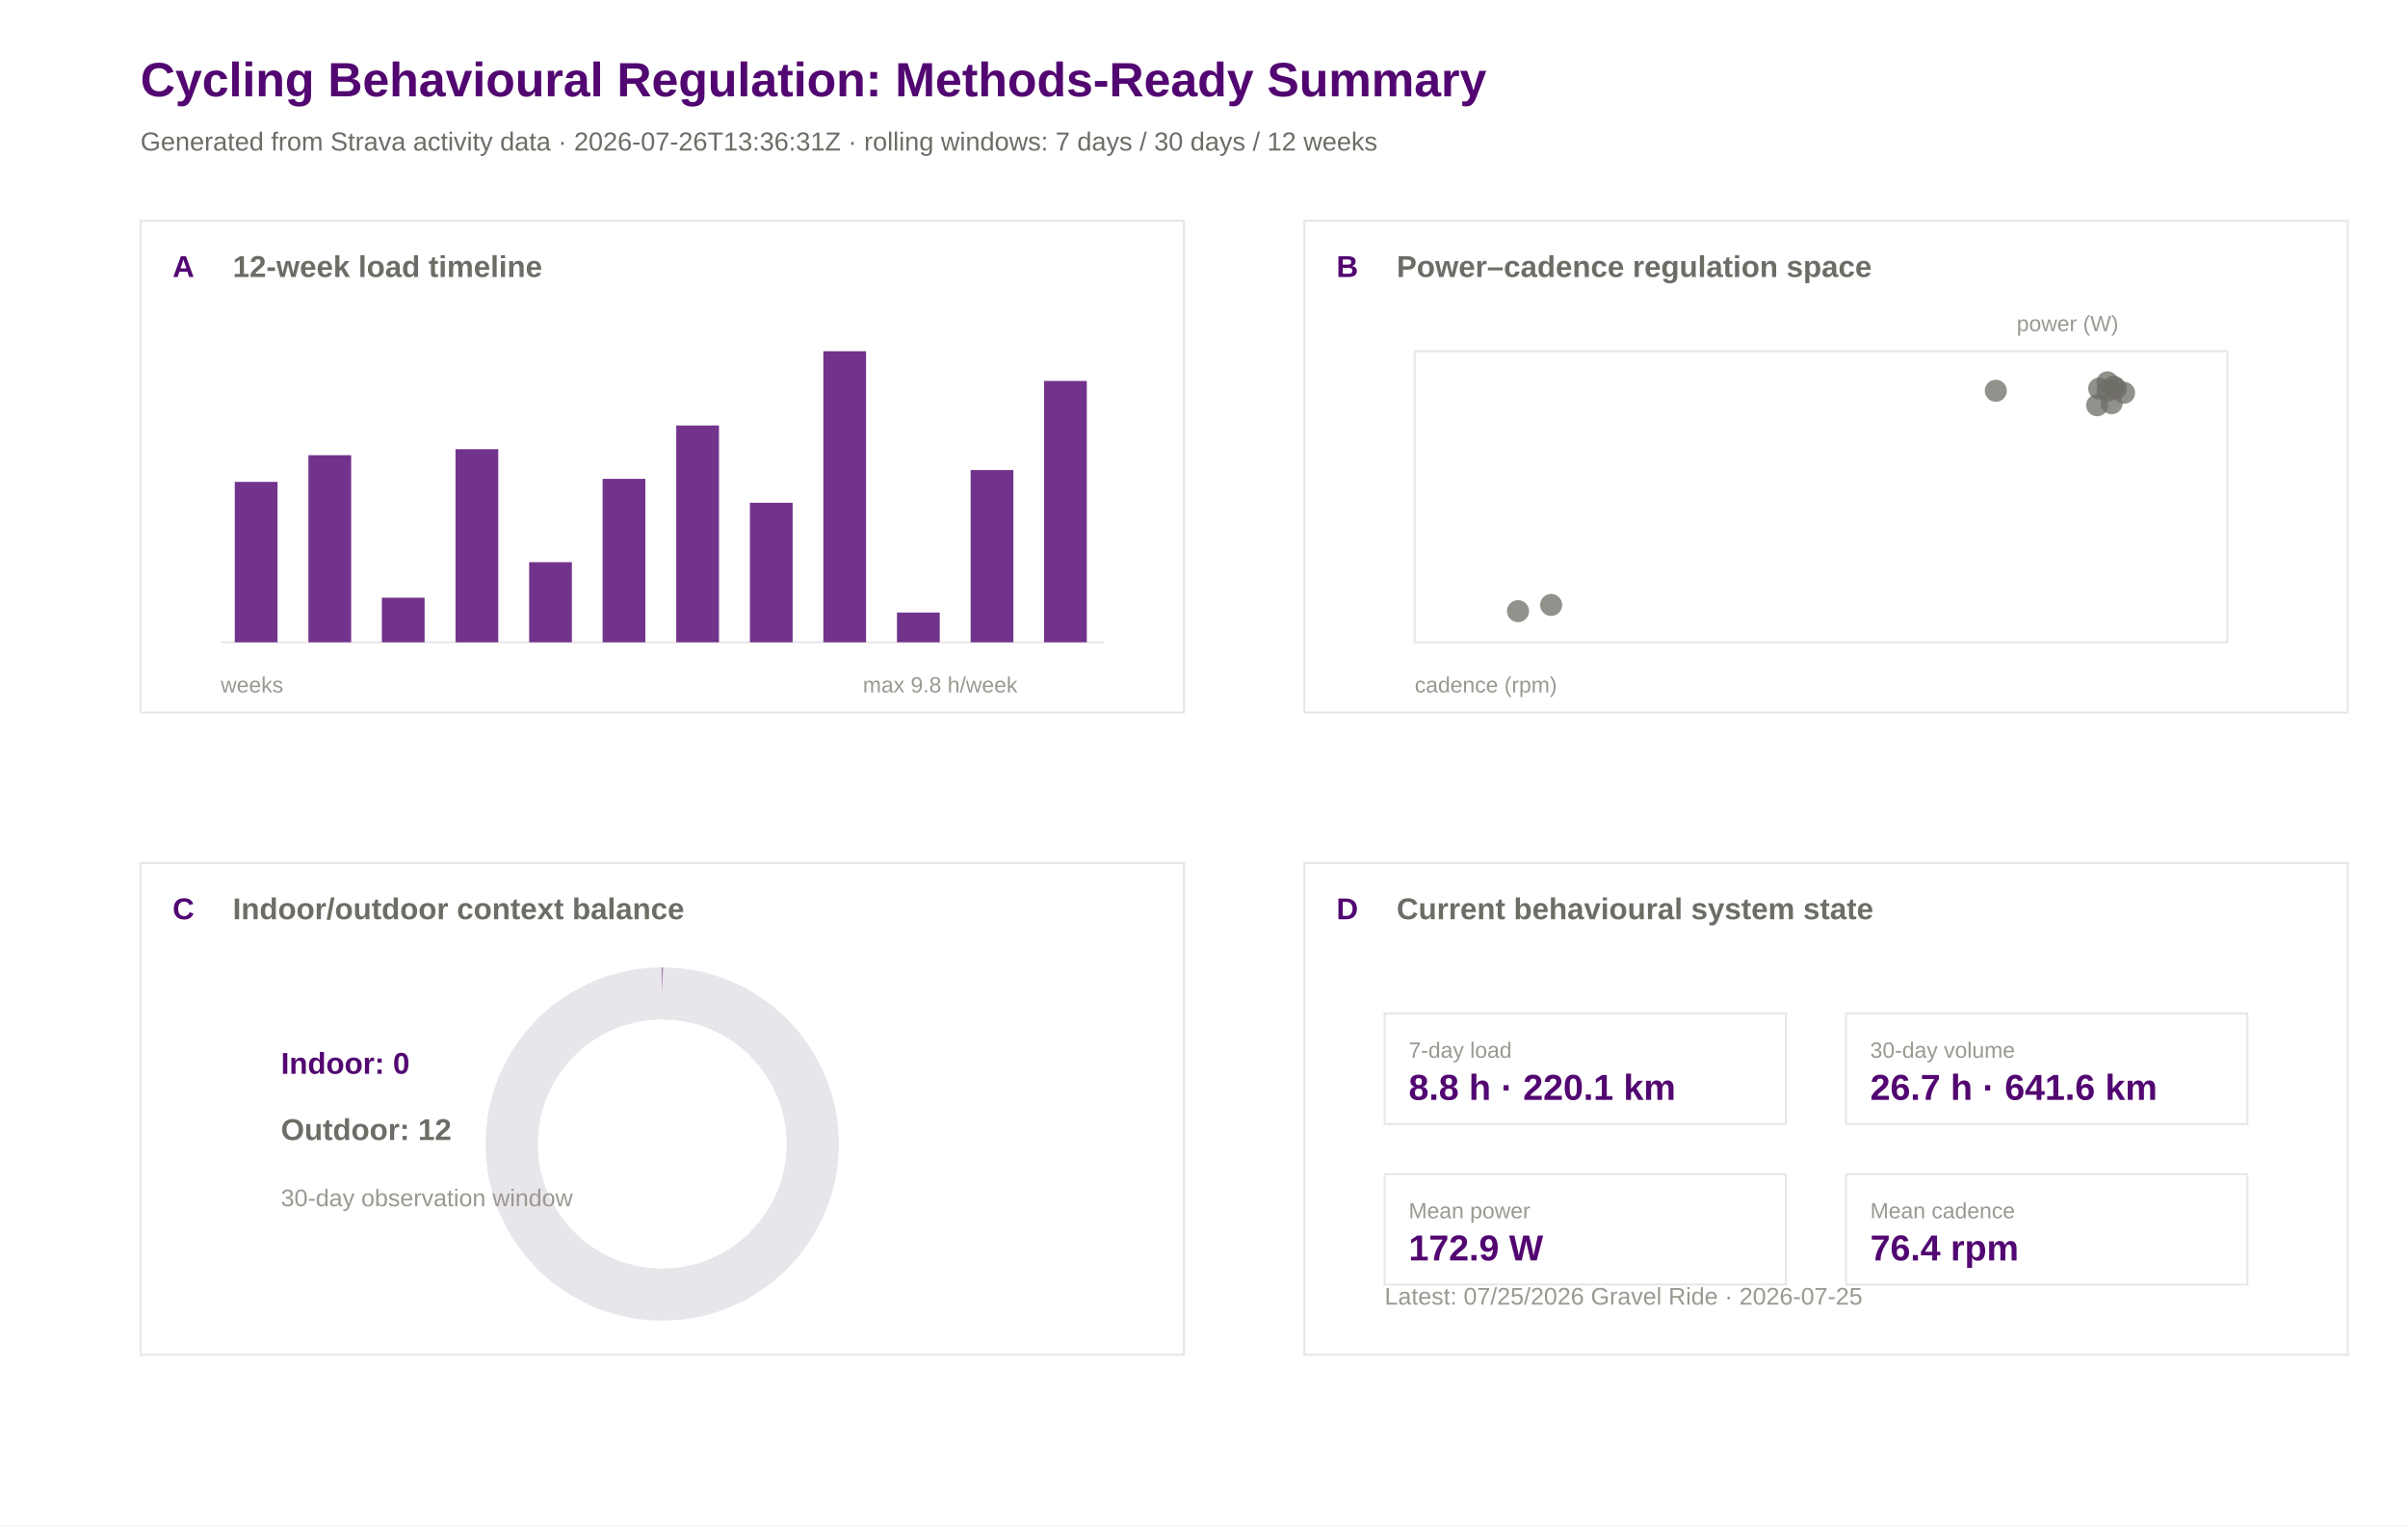
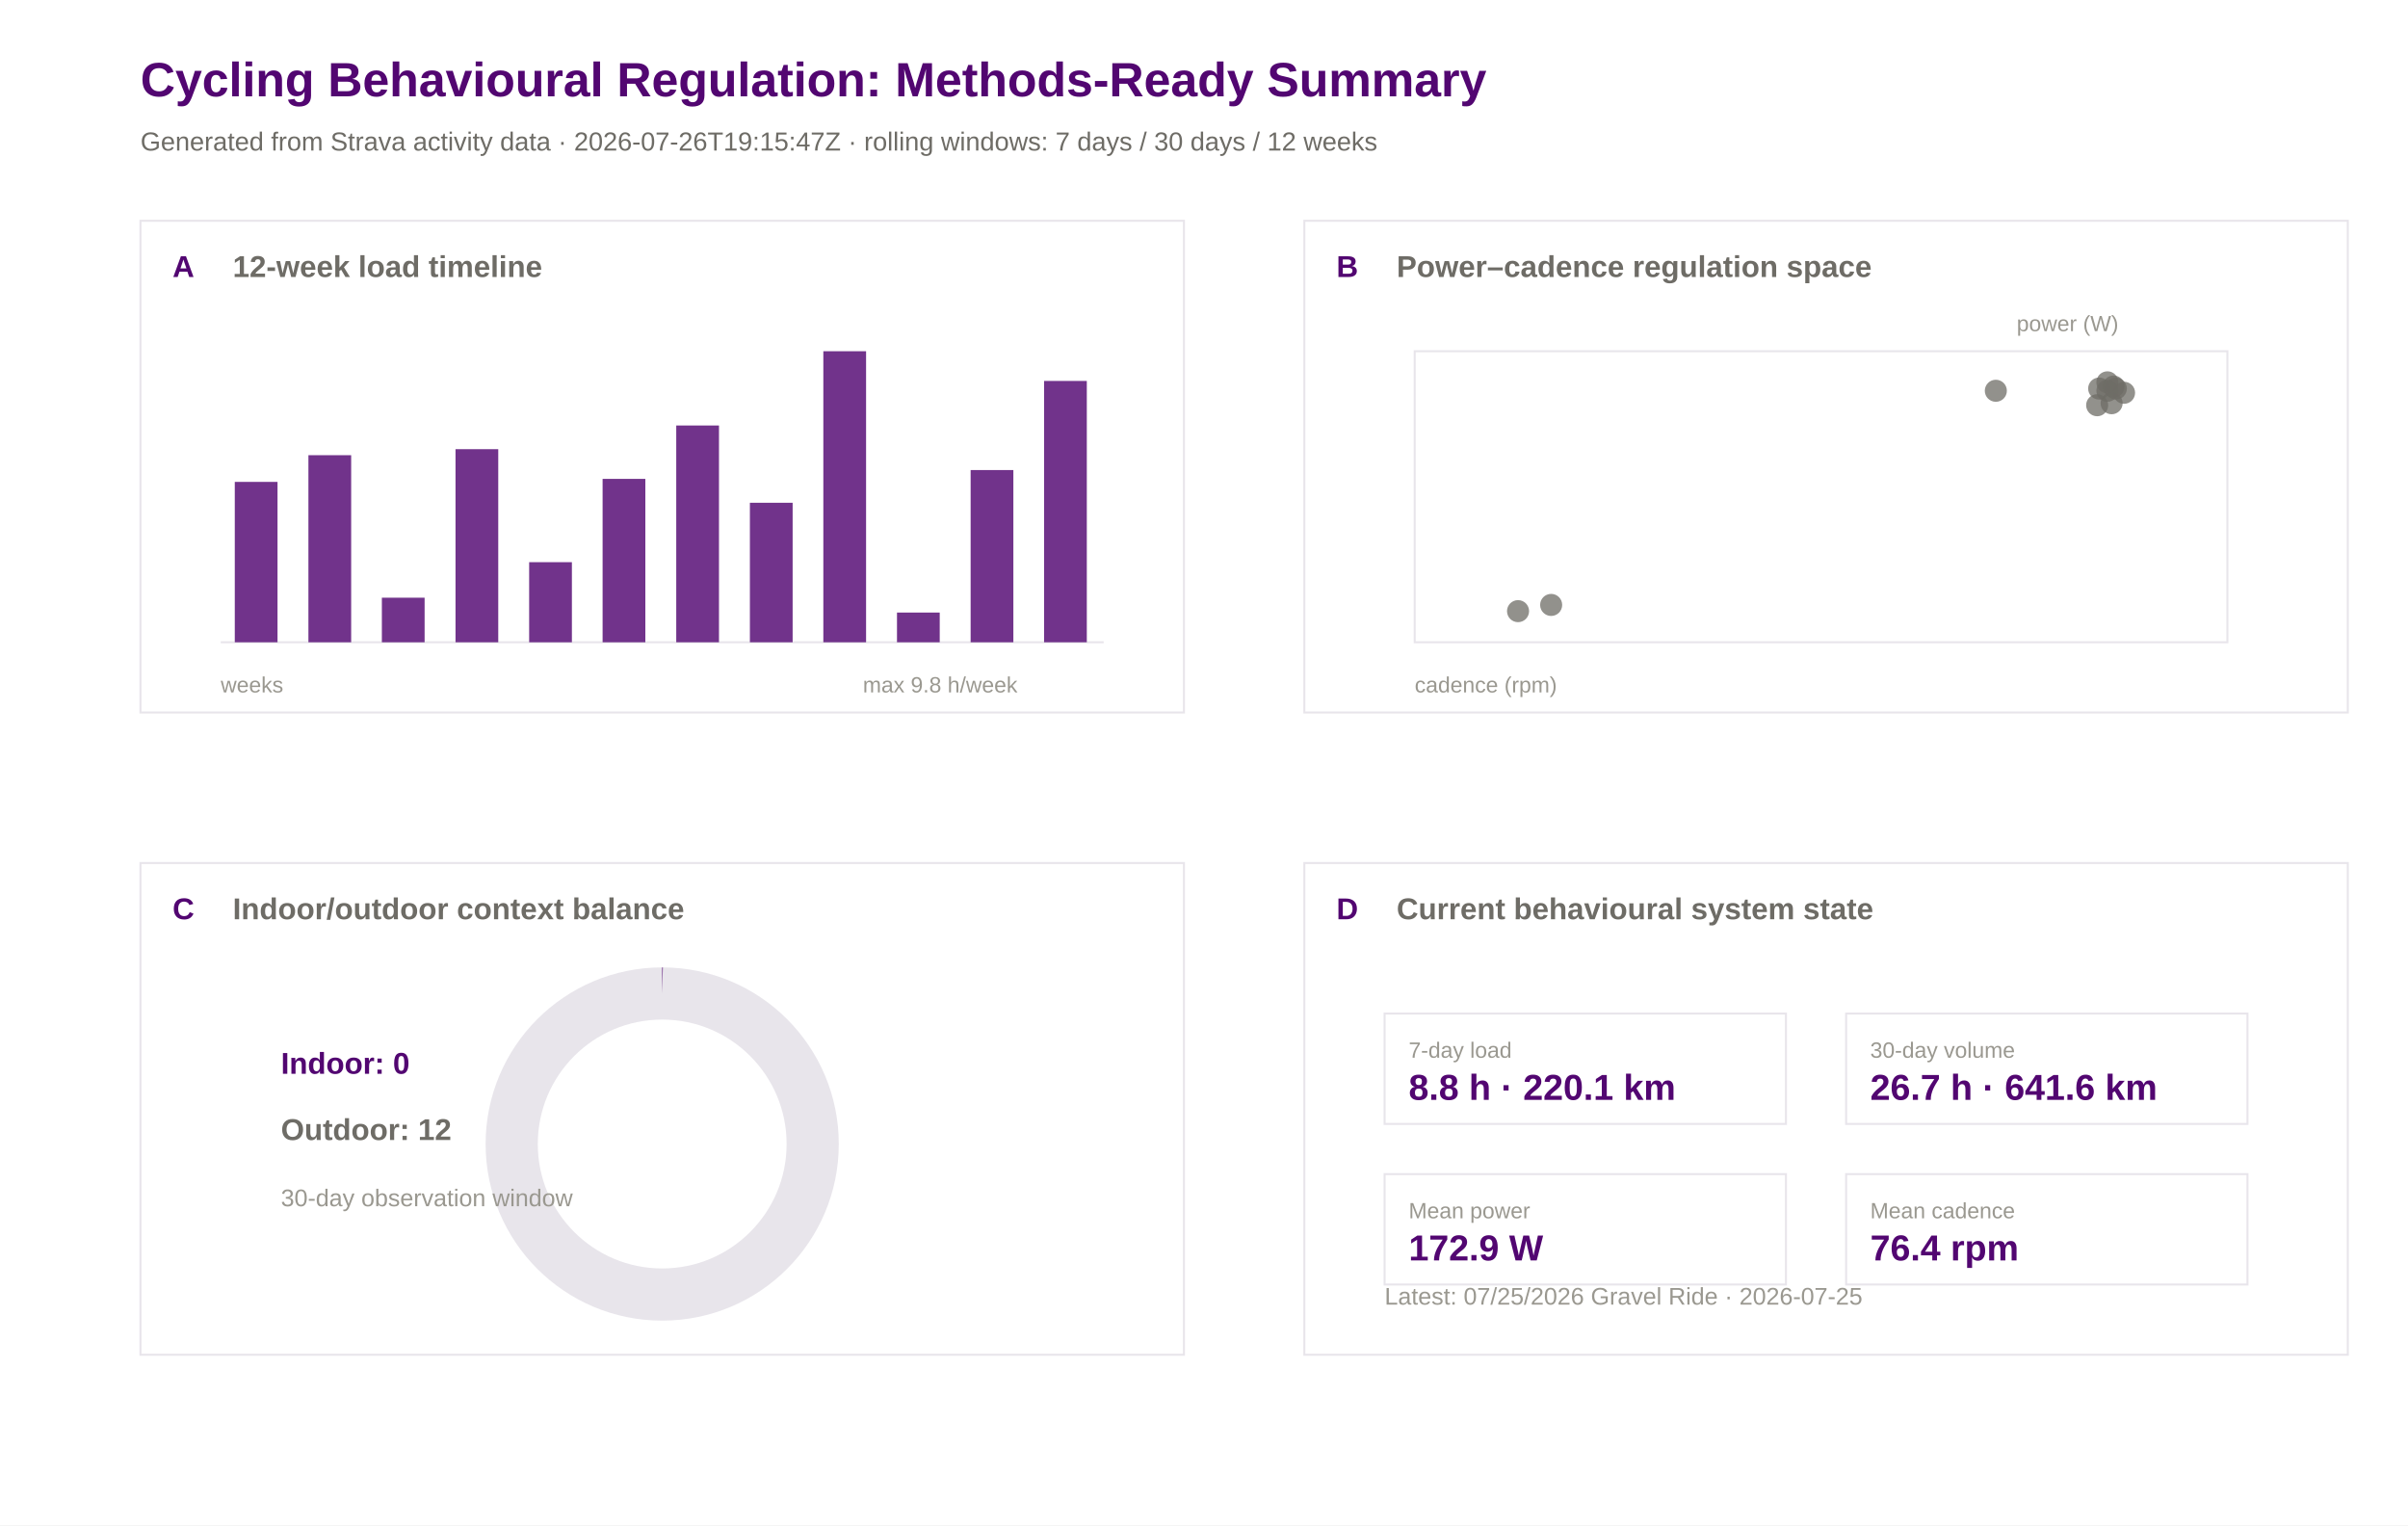
<svg xmlns="http://www.w3.org/2000/svg" width="1200" height="760" viewBox="0 0 1200 760">
  <rect width="100%" height="100%" fill="#ffffff" />
  <text x="70.0" y="48.0" font-family="Arial" font-size="24" font-weight="600" fill="#520671">Cycling Behavioural Regulation: Methods-Ready Summary</text>
-   <text x="70.0" y="75.0" font-family="Arial" font-size="13" font-weight="400" fill="#6e6c66">Generated from Strava activity data · 2026-07-26T13:36:31Z · rolling windows: 7 days / 30 days / 12 weeks</text>
+   <text x="70.0" y="75.0" font-family="Arial" font-size="13" font-weight="400" fill="#6e6c66">Generated from Strava activity data · 2026-07-26T19:15:47Z · rolling windows: 7 days / 30 days / 12 weeks</text>
  <rect x="70" y="110" width="520" height="245" fill="#ffffff" stroke="#e8e5eb" stroke-width="1" />
  <text x="86.0" y="138.0" font-family="Arial" font-size="15" font-weight="600" fill="#520671">A</text>
  <text x="116.0" y="138.0" font-family="Arial" font-size="15" font-weight="600" fill="#6e6c66">12-week load timeline</text>
  <rect x="650" y="110" width="520" height="245" fill="#ffffff" stroke="#e8e5eb" stroke-width="1" />
  <text x="666.0" y="138.0" font-family="Arial" font-size="15" font-weight="600" fill="#520671">B</text>
  <text x="696.0" y="138.0" font-family="Arial" font-size="15" font-weight="600" fill="#6e6c66">Power–cadence regulation space</text>
  <rect x="70" y="430" width="520" height="245" fill="#ffffff" stroke="#e8e5eb" stroke-width="1" />
  <text x="86.0" y="458.0" font-family="Arial" font-size="15" font-weight="600" fill="#520671">C</text>
  <text x="116.0" y="458.0" font-family="Arial" font-size="15" font-weight="600" fill="#6e6c66">Indoor/outdoor context balance</text>
  <rect x="650" y="430" width="520" height="245" fill="#ffffff" stroke="#e8e5eb" stroke-width="1" />
  <text x="666.0" y="458.0" font-family="Arial" font-size="15" font-weight="600" fill="#520671">D</text>
  <text x="696.0" y="458.0" font-family="Arial" font-size="15" font-weight="600" fill="#6e6c66">Current behavioural system state</text>
  <line x1="110" y1="320" x2="550" y2="320" stroke="#e8e5eb" />
  <rect x="117.0" y="240.1" width="21.3" height="79.9" fill="#520671" opacity="0.82" />
  <rect x="153.7" y="226.8" width="21.3" height="93.2" fill="#520671" opacity="0.82" />
  <rect x="190.3" y="297.8" width="21.3" height="22.2" fill="#520671" opacity="0.82" />
  <rect x="227.0" y="223.8" width="21.3" height="96.2" fill="#520671" opacity="0.82" />
  <rect x="263.7" y="280.1" width="21.3" height="39.9" fill="#520671" opacity="0.82" />
  <rect x="300.3" y="238.6" width="21.3" height="81.4" fill="#520671" opacity="0.82" />
  <rect x="337.0" y="212.0" width="21.3" height="108.0" fill="#520671" opacity="0.82" />
  <rect x="373.7" y="250.5" width="21.3" height="69.5" fill="#520671" opacity="0.82" />
  <rect x="410.3" y="175.0" width="21.3" height="145.0" fill="#520671" opacity="0.82" />
  <rect x="447.0" y="305.2" width="21.3" height="14.8" fill="#520671" opacity="0.82" />
  <rect x="483.7" y="234.2" width="21.3" height="85.8" fill="#520671" opacity="0.82" />
  <rect x="520.3" y="189.8" width="21.3" height="130.2" fill="#520671" opacity="0.82" />
  <text x="110.0" y="345.0" font-family="Arial" font-size="11" font-weight="400" fill="#9a9890">weeks</text>
  <text x="430.0" y="345.0" font-family="Arial" font-size="11" font-weight="400" fill="#9a9890">max 9.8 h/week</text>
  <rect x="705" y="175" width="405" height="145" fill="#ffffff" stroke="#e8e5eb" />
  <circle cx="756.5" cy="304.5" r="5.5" fill="#6e6c66" opacity="0.75" />
  <circle cx="773.0" cy="301.4" r="5.5" fill="#6e6c66" opacity="0.75" />
  <circle cx="1050.2" cy="190.5" r="5.5" fill="#6e6c66" opacity="0.75" />
  <circle cx="1053.3" cy="192.6" r="5.5" fill="#6e6c66" opacity="0.75" />
  <circle cx="1045.1" cy="201.9" r="5.5" fill="#6e6c66" opacity="0.75" />
  <circle cx="1046.1" cy="193.6" r="5.5" fill="#6e6c66" opacity="0.75" />
  <circle cx="1054.4" cy="193.6" r="5.5" fill="#6e6c66" opacity="0.75" />
  <circle cx="994.6" cy="194.7" r="5.5" fill="#6e6c66" opacity="0.75" />
  <circle cx="1058.5" cy="195.7" r="5.5" fill="#6e6c66" opacity="0.75" />
  <circle cx="1050.2" cy="194.7" r="5.5" fill="#6e6c66" opacity="0.75" />
  <circle cx="1052.3" cy="200.9" r="5.5" fill="#6e6c66" opacity="0.75" />
  <text x="705.0" y="345.0" font-family="Arial" font-size="11" font-weight="400" fill="#9a9890">cadence (rpm)</text>
  <text x="1005.0" y="165.0" font-family="Arial" font-size="11" font-weight="400" fill="#9a9890">power (W)</text>
  <circle cx="330" cy="570" r="75" fill="none" stroke="#e8e5eb" stroke-width="26" />
  <circle cx="330" cy="570" r="75" fill="none" stroke="#520671" stroke-width="26" stroke-dasharray="0.0 471.2" transform="rotate(-90 330 570)" />
  <text x="140.0" y="535.0" font-family="Arial" font-size="15" font-weight="600" fill="#520671">Indoor: 0</text>
  <text x="140.0" y="568.0" font-family="Arial" font-size="15" font-weight="600" fill="#6e6c66">Outdoor: 12</text>
  <text x="140.0" y="601.0" font-family="Arial" font-size="12" font-weight="400" fill="#9a9890">30-day observation window</text>
  <rect x="690" y="505" width="200" height="55" fill="#ffffff" stroke="#e8e5eb" />
  <text x="702.0" y="527.0" font-family="Arial" font-size="11" font-weight="500" fill="#9a9890">7-day load</text>
  <text x="702.0" y="548.0" font-family="Arial" font-size="18" font-weight="600" fill="#520671">8.8 h · 220.1 km</text>
  <rect x="920" y="505" width="200" height="55" fill="#ffffff" stroke="#e8e5eb" />
  <text x="932.0" y="527.0" font-family="Arial" font-size="11" font-weight="500" fill="#9a9890">30-day volume</text>
  <text x="932.0" y="548.0" font-family="Arial" font-size="18" font-weight="600" fill="#520671">26.7 h · 641.6 km</text>
  <rect x="690" y="585" width="200" height="55" fill="#ffffff" stroke="#e8e5eb" />
  <text x="702.0" y="607.0" font-family="Arial" font-size="11" font-weight="500" fill="#9a9890">Mean power</text>
  <text x="702.0" y="628.0" font-family="Arial" font-size="18" font-weight="600" fill="#520671">172.9 W</text>
  <rect x="920" y="585" width="200" height="55" fill="#ffffff" stroke="#e8e5eb" />
  <text x="932.0" y="607.0" font-family="Arial" font-size="11" font-weight="500" fill="#9a9890">Mean cadence</text>
  <text x="932.0" y="628.0" font-family="Arial" font-size="18" font-weight="600" fill="#520671">76.4 rpm</text>
  <text x="690.0" y="650.0" font-family="Arial" font-size="12" font-weight="400" fill="#9a9890">Latest: 07/25/2026 Gravel Ride · 2026-07-25</text>
</svg>
